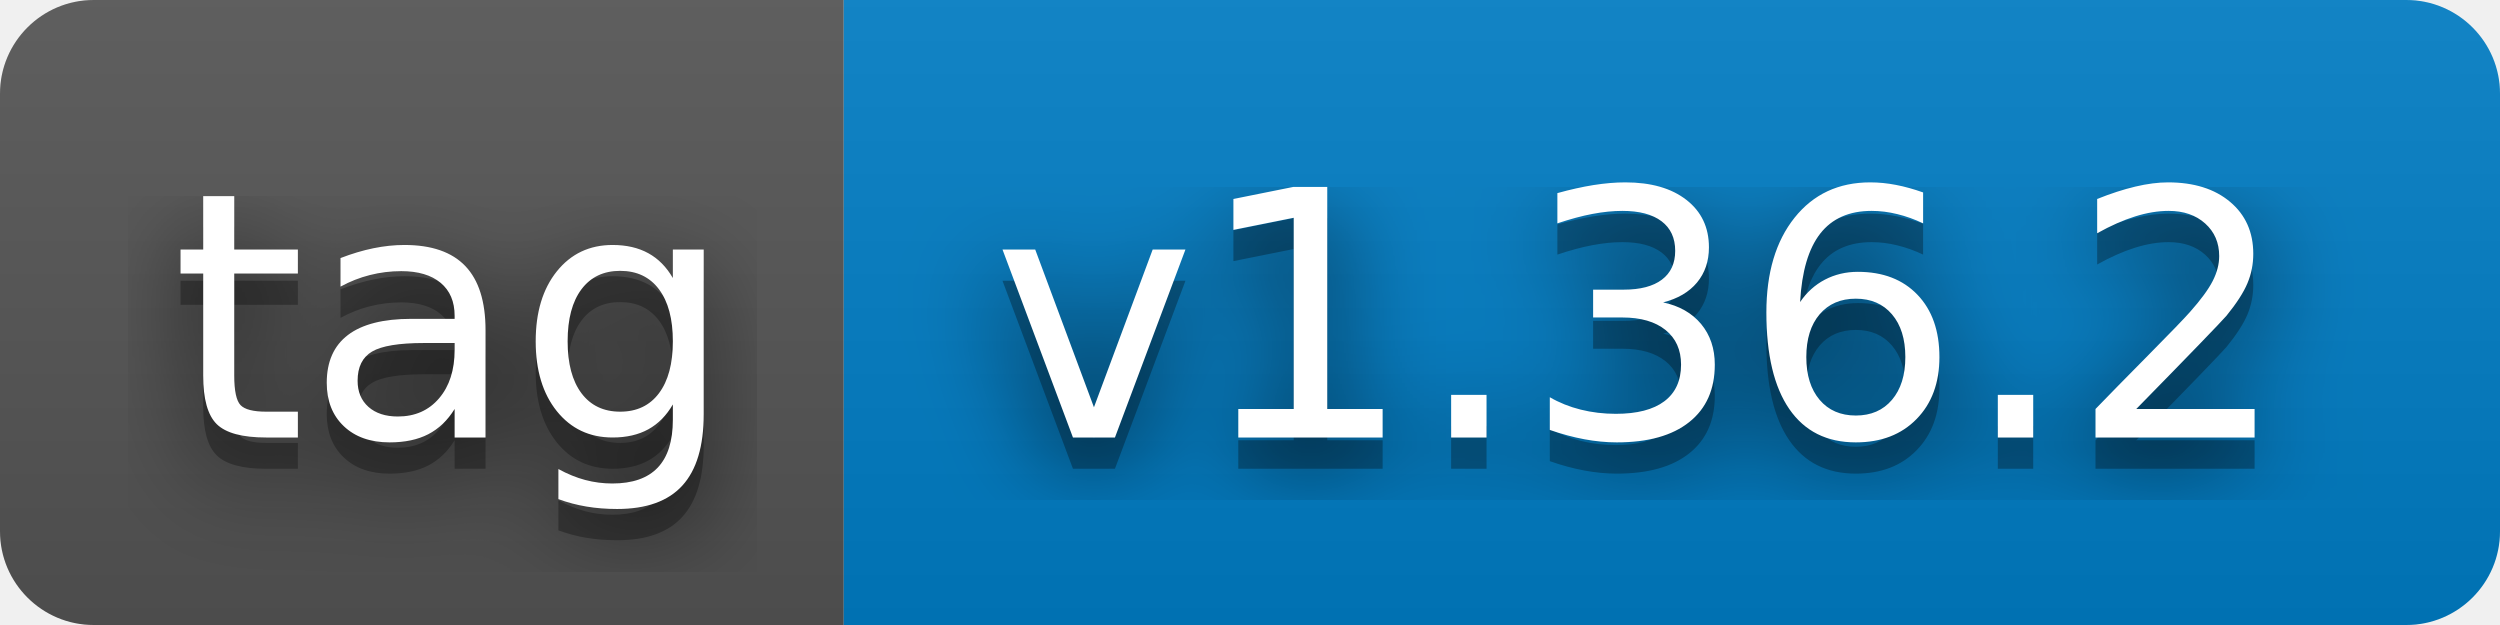
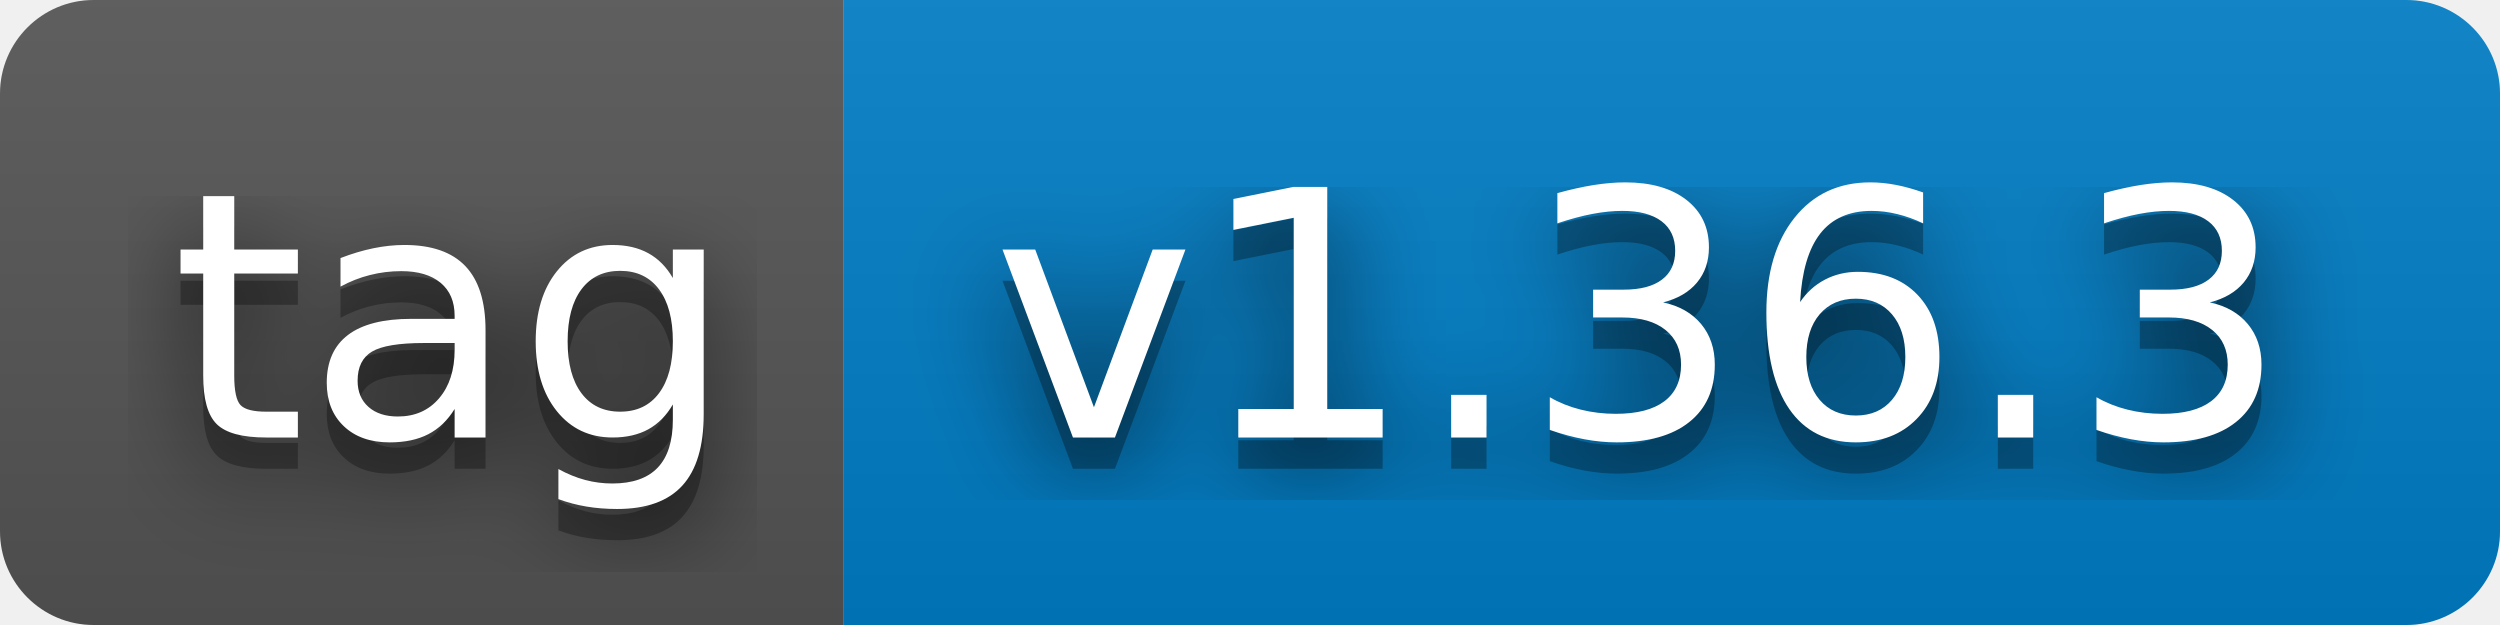
- <svg xmlns="http://www.w3.org/2000/svg" width="80" height="20" role="img" aria-label="tag: v1.36.2">
+ <svg xmlns="http://www.w3.org/2000/svg" width="80" height="20" role="img" aria-label="tag: v1.36.3">
  <filter id="blur">
    <feGaussianBlur stdDeviation="16" />
  </filter>
  <linearGradient id="s" x2="0" y2="100%">
    <stop offset="0" stop-color="#bbb" stop-opacity=".1" />
    <stop offset="1" stop-opacity=".1" />
  </linearGradient>
  <clipPath id="r">
    <rect width="80" height="20" rx="3" />
  </clipPath>
  <g clip-path="url(#r)">
    <rect width="27" height="20" fill="#555" />
    <rect x="27" width="53" height="20" fill="#007ec6" />
    <rect width="80" height="20" fill="url(#s)" />
  </g>
  <g fill="#fff" text-anchor="middle" font-family="Verdana,Geneva,DejaVu Sans,sans-serif" text-rendering="geometricPrecision" font-size="110">
    <g transform="scale(.1)">
      <g aria-hidden="true" fill="#010101">
        <text x="145" y="150" fill-opacity=".8" filter="url(#blur)" textLength="170">tag</text>
        <text x="145" y="150" fill-opacity=".3" textLength="170">tag</text>
      </g>
      <text x="145" y="140" textLength="170">tag</text>
    </g>
    <g transform="scale(.1)">
      <g aria-hidden="true" fill="#010101">
-         <text x="525" y="150" fill-opacity=".8" filter="url(#blur)" textLength="430">v1.36.2</text>
-         <text x="525" y="150" fill-opacity=".3" textLength="430">v1.36.2</text>
+         <text x="525" y="150" fill-opacity=".8" filter="url(#blur)" textLength="430">v1.36.3</text>
+         <text x="525" y="150" fill-opacity=".3" textLength="430">v1.36.3</text>
      </g>
-       <text x="525" y="140" textLength="430">v1.36.2</text>
+       <text x="525" y="140" textLength="430">v1.36.3</text>
    </g>
  </g>
</svg>
